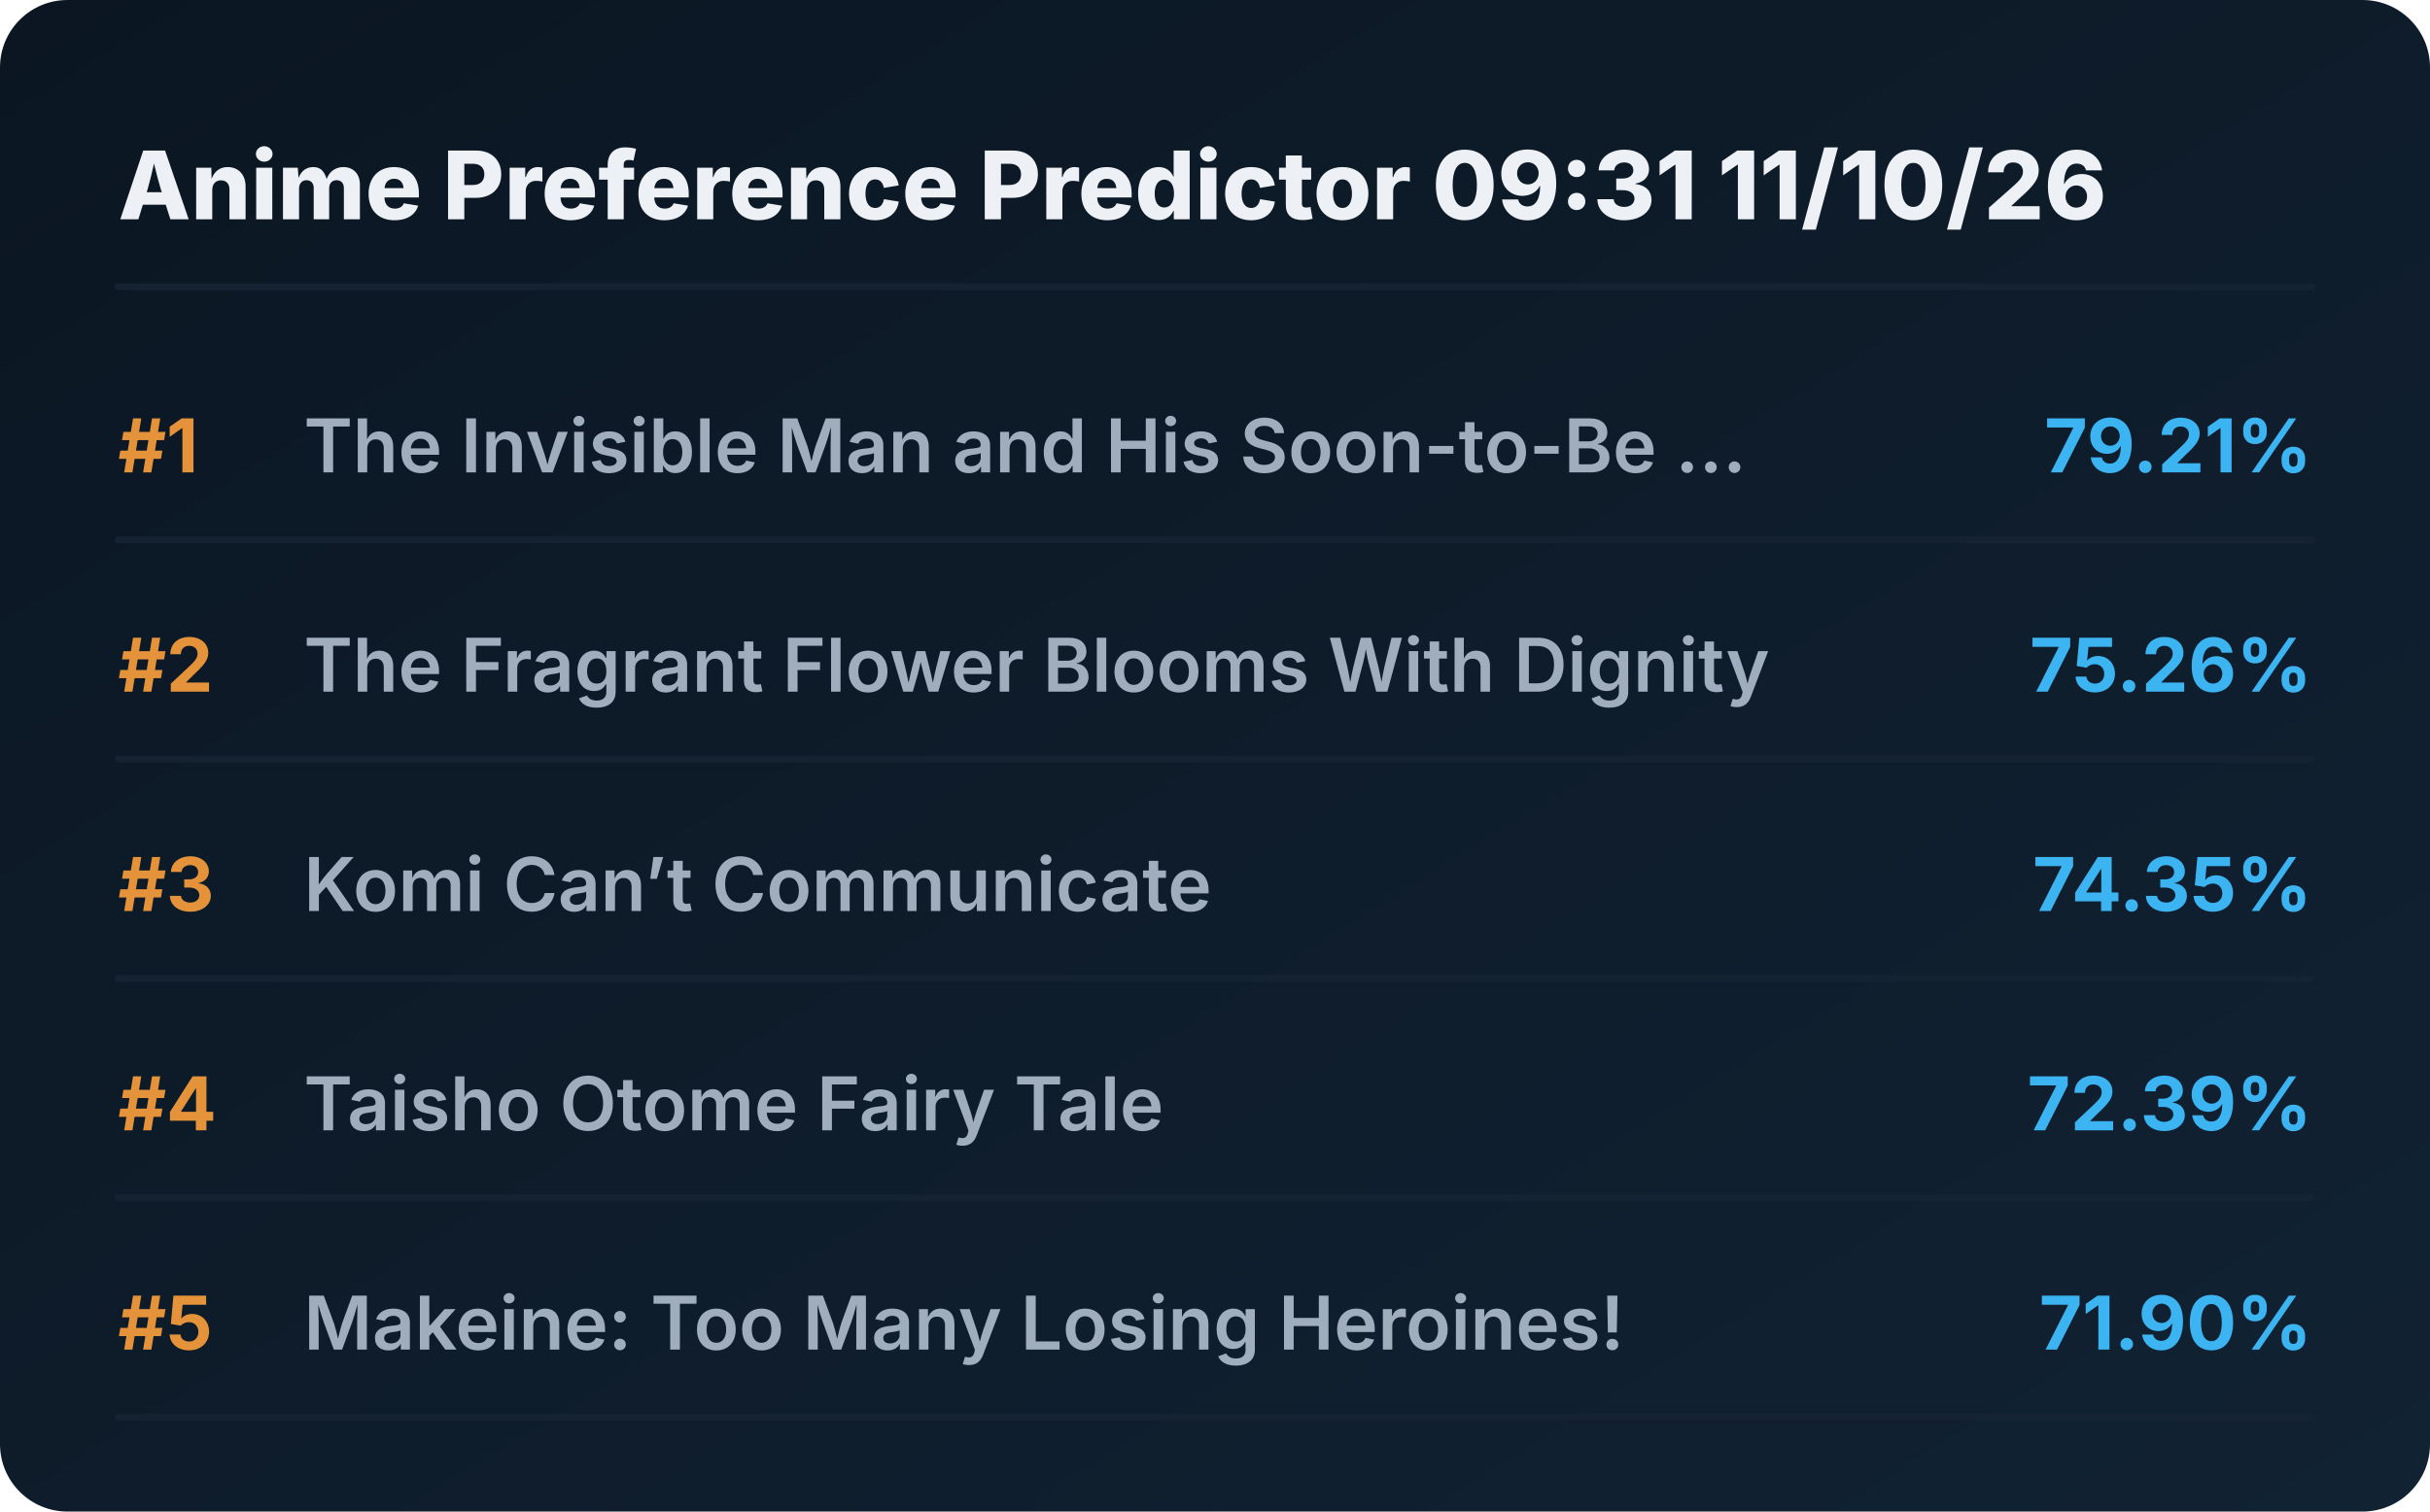
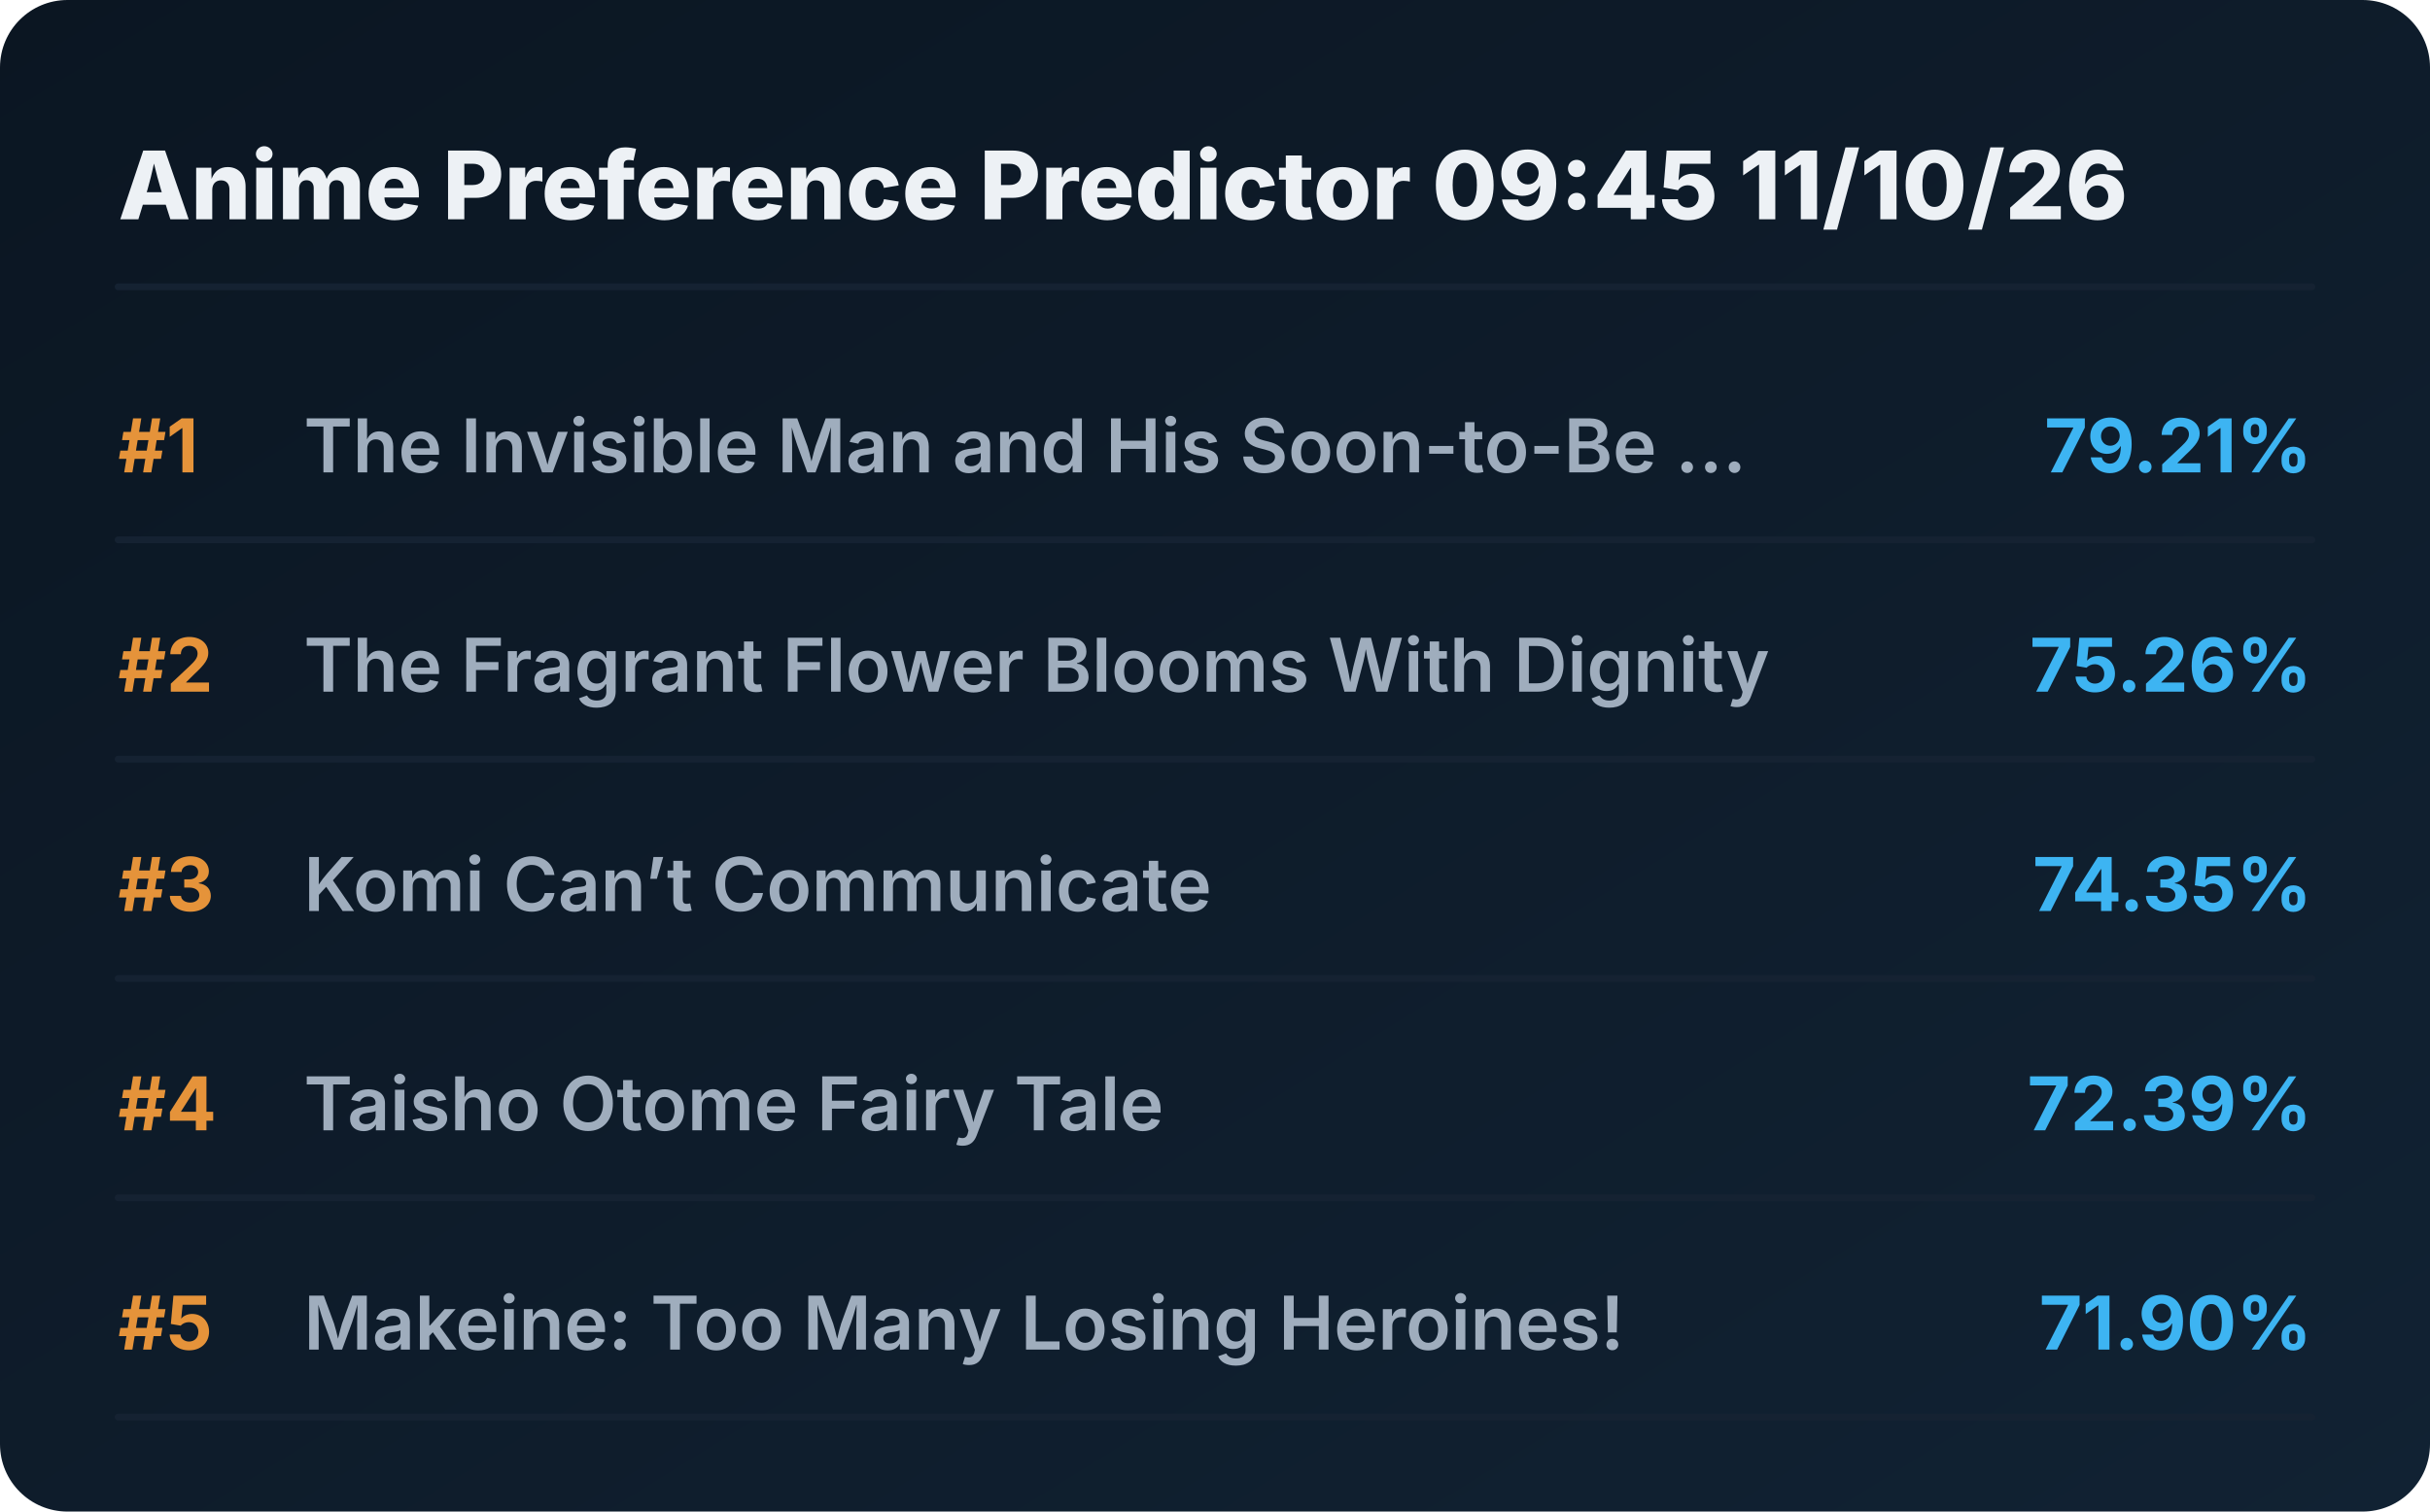
<svg xmlns="http://www.w3.org/2000/svg" viewBox="0 0 720 448" preserveAspectRatio="xMidYMid meet" style="width: 100%; height: auto; max-width: 720px;">
  <defs>
    <linearGradient id="boxGrad" x1="0%" y1="0%" x2="100%" y2="100%">
      <stop offset="0%" stop-color="#0b1622" />
      <stop offset="100%" stop-color="#112233" />
    </linearGradient>
    <clipPath id="titleClip">
      <rect x="90" y="0" width="510" height="100%" />
    </clipPath>
  </defs>
  <style>
    .bg { fill: url(#boxGrad); rx: 20px; }
    .header { font-family: 'Overpass', 'Inter', system-ui, sans-serif; font-weight: 800; font-size: 28px; fill: #edf1f5; }
    .rank { font-family: 'Overpass', 'Inter', system-ui, sans-serif; font-weight: 700; font-size: 22px; fill: #e5933a; }
    .title { font-family: 'Overpass', 'Inter', system-ui, sans-serif; font-weight: 600; font-size: 22px; fill: #9fadbd; }
    .score { font-family: 'Overpass', 'Inter', system-ui, sans-serif; font-weight: 700; font-size: 22px; fill: #3db4f2; }
    .line { stroke: #152232; stroke-width: 2; stroke-linecap: round; }
  </style>
  <rect class="bg" width="720" height="448" />
-   <text x="35" y="65" class="header">Anime Preference Predictor 09:31 11/10/26</text>
+   <text x="35" y="65" class="header">Anime Preference Predictor 09:45 11/10/26</text>
  <line x1="35" y1="85" x2="685" y2="85" class="line" />
  <g transform="translate(0, 0)">
    <text x="35" y="140" class="rank">#1</text>
    <text x="90" y="140" class="title">The Invisible Man and His Soon-to-Be ...</text>
    <text x="685" y="140" class="score" text-anchor="end">79.21%</text>
    <line x1="35" y1="160" x2="685" y2="160" class="line" />
  </g>
  <g transform="translate(0, 65)">
    <text x="35" y="140" class="rank">#2</text>
    <text x="90" y="140" class="title">The Fragrant Flower Blooms With Dignity</text>
    <text x="685" y="140" class="score" text-anchor="end">75.26%</text>
    <line x1="35" y1="160" x2="685" y2="160" class="line" />
  </g>
  <g transform="translate(0, 130)">
    <text x="35" y="140" class="rank">#3</text>
    <text x="90" y="140" class="title">Komi Can’t Communicate</text>
    <text x="685" y="140" class="score" text-anchor="end">74.35%</text>
    <line x1="35" y1="160" x2="685" y2="160" class="line" />
  </g>
  <g transform="translate(0, 195)">
    <text x="35" y="140" class="rank">#4</text>
    <text x="90" y="140" class="title">Taisho Otome Fairy Tale</text>
    <text x="685" y="140" class="score" text-anchor="end">72.39%</text>
    <line x1="35" y1="160" x2="685" y2="160" class="line" />
  </g>
  <g transform="translate(0, 260)">
    <text x="35" y="140" class="rank">#5</text>
    <text x="90" y="140" class="title">Makeine: Too Many Losing Heroines!</text>
    <text x="685" y="140" class="score" text-anchor="end">71.90%</text>
    <line x1="35" y1="160" x2="685" y2="160" class="line" />
  </g>
</svg>
